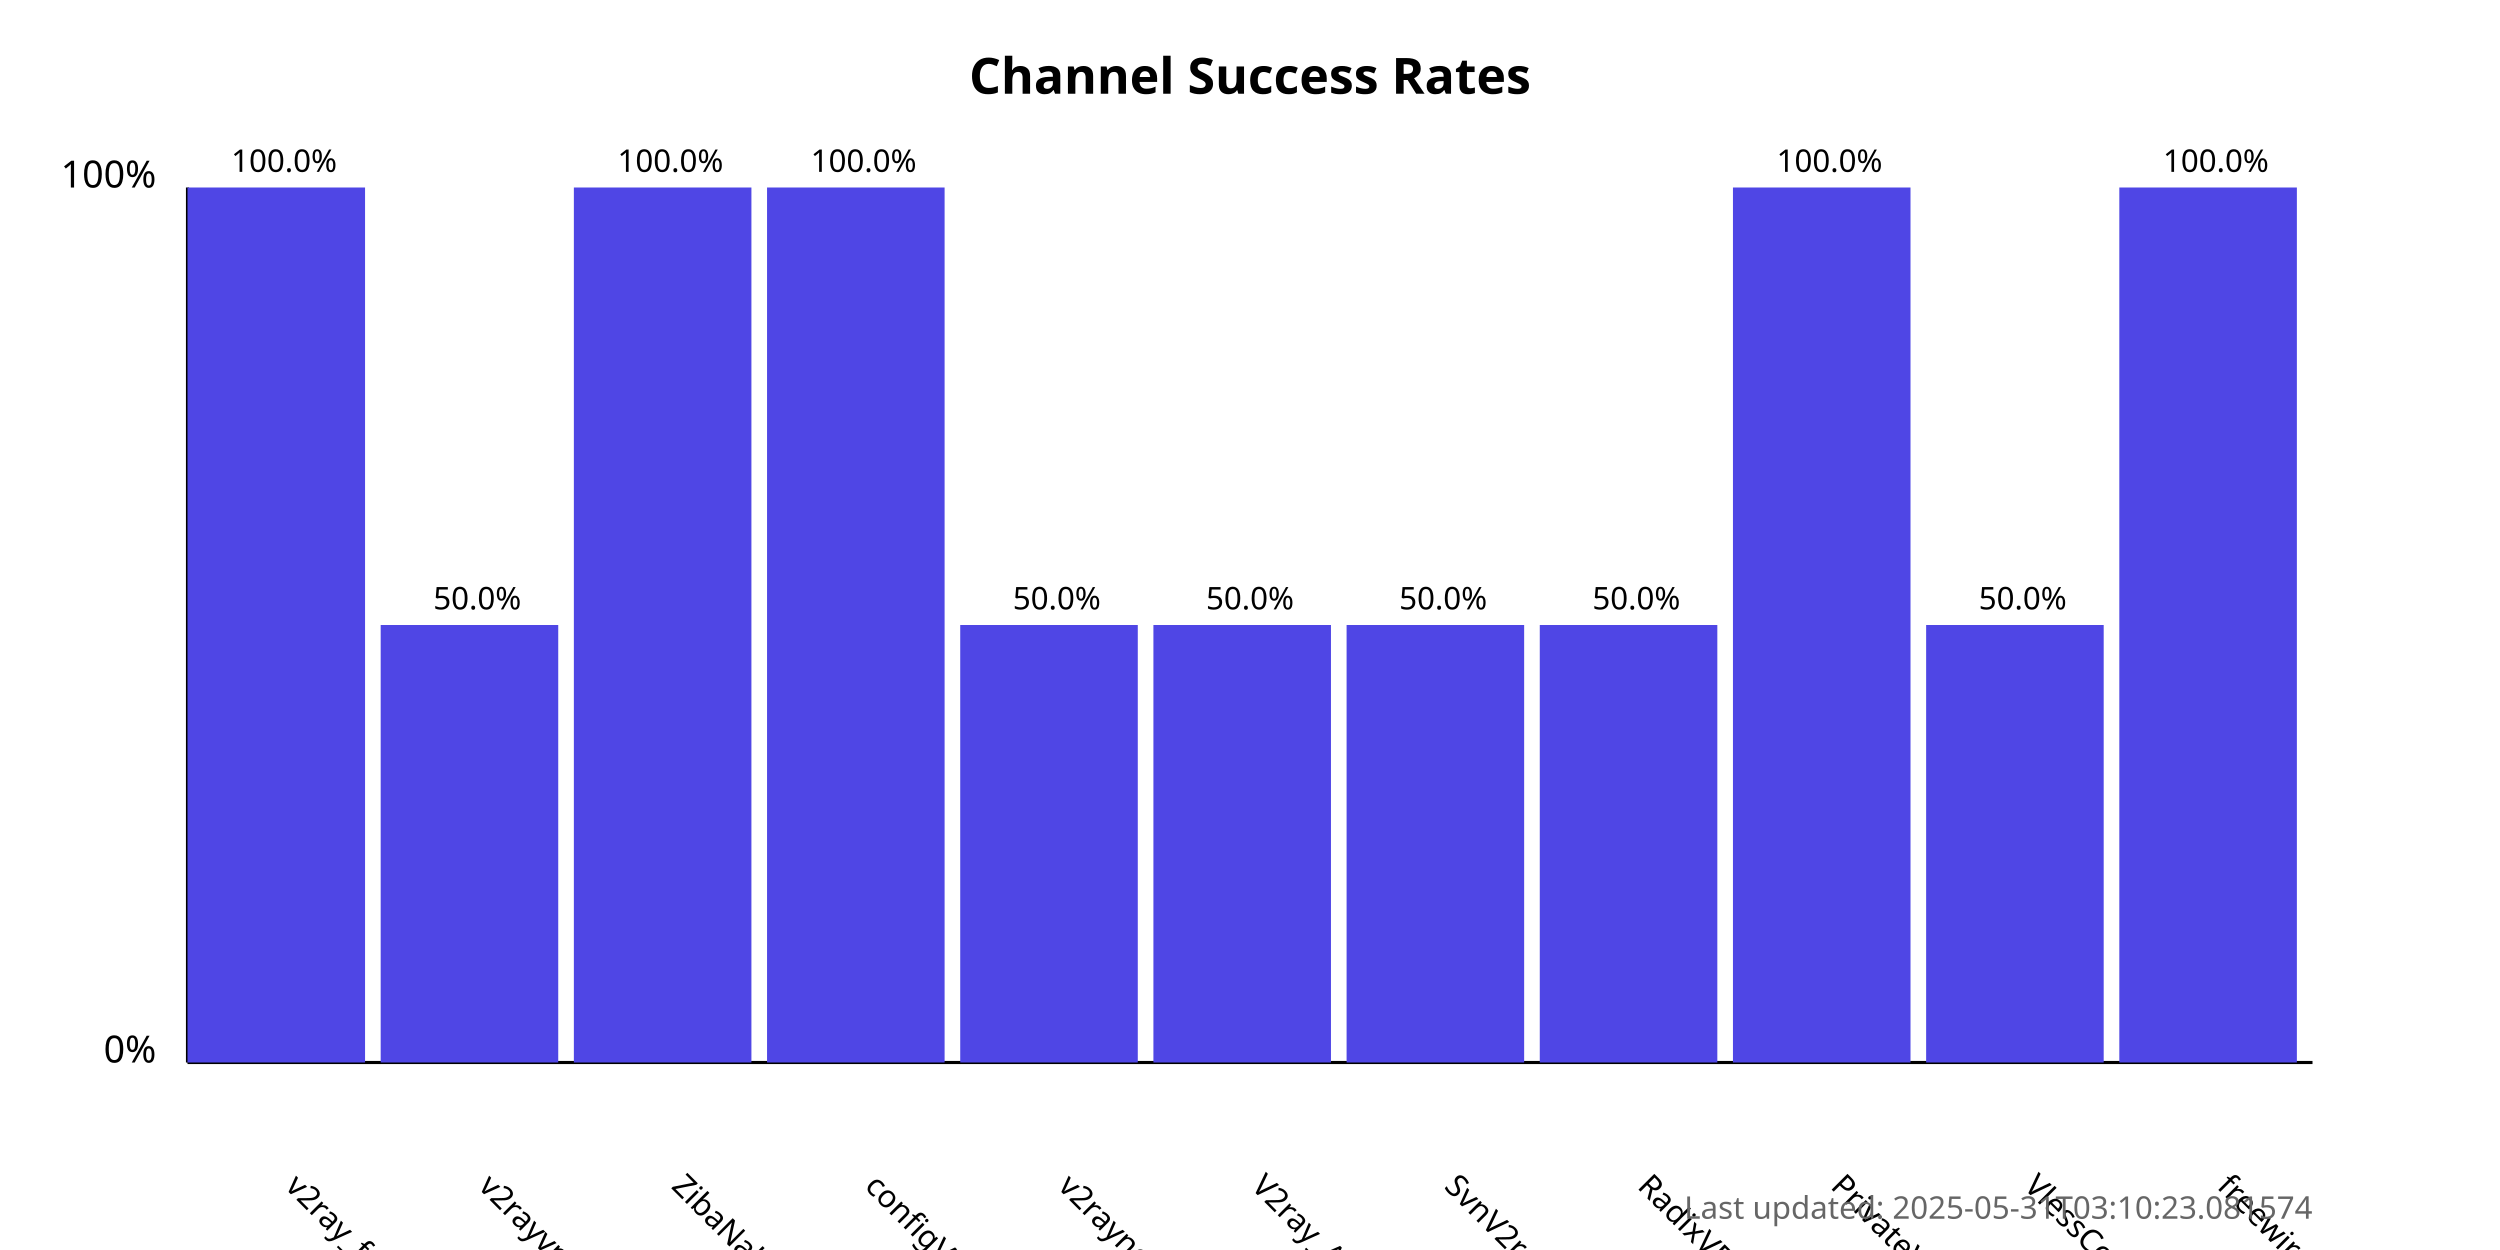
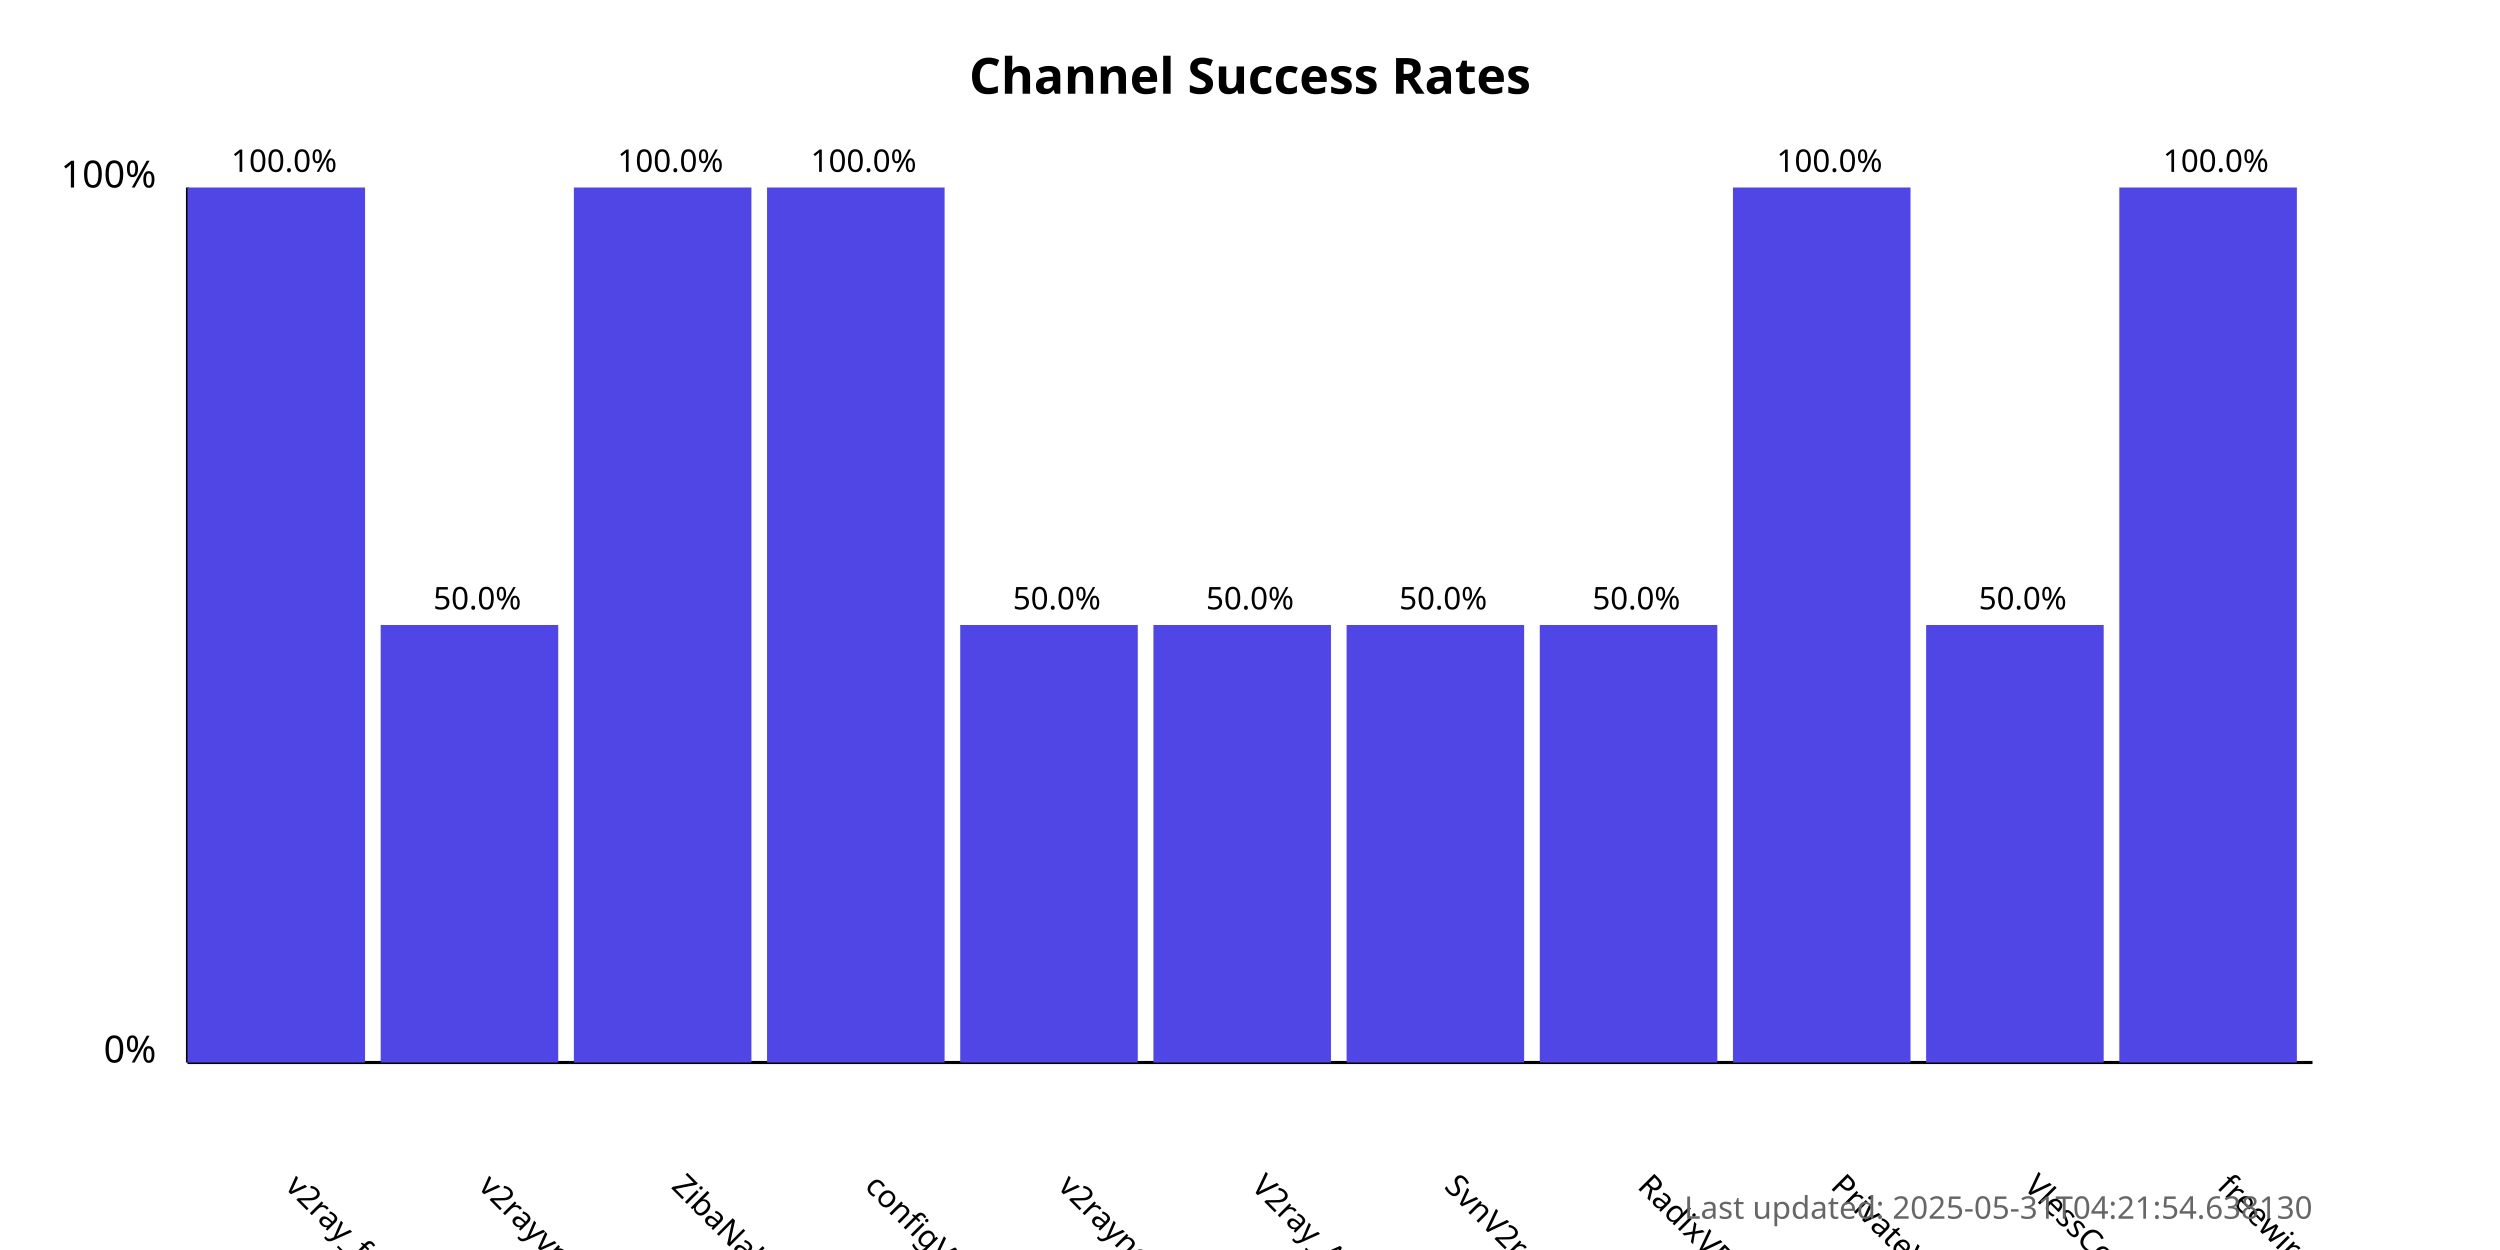
<svg xmlns="http://www.w3.org/2000/svg" width="800" height="400">
  <style>
            .chart-title { font: bold 16px sans-serif; }
            .axis-label { font: 12px sans-serif; }
            .tick-label { font: 10px sans-serif; }
            .bar { fill: #4f46e5; }
            .bar:hover { fill: #6366f1; }
            .timestamp { font: 10px sans-serif; fill: #666; }
        </style>
  <text x="400.0" y="30" text-anchor="middle" class="chart-title">
            Channel Success Rates
        </text>
  <line x1="60" y1="340" x2="60" y2="60" stroke="black" stroke-width="1" />
  <line x1="60" y1="340" x2="740" y2="340" stroke="black" stroke-width="1" />
  <text x="50" y="340" text-anchor="end" class="axis-label">0%</text>
  <text x="50" y="60" text-anchor="end" class="axis-label">100%</text>
  <g>
    <rect x="60" y="60.0" width="56.818" height="280.0" class="bar" />
    <text x="90.909" y="380" transform="rotate(45, 90.90909, 380)" text-anchor="start" class="tick-label">
                v2ray_free_conf
            </text>
    <text x="90.909" y="55.0" text-anchor="middle" class="tick-label">
                100.0%
            </text>
  </g>
  <g>
    <rect x="121.818" y="200.0" width="56.818" height="140.0" class="bar" />
    <text x="152.727" y="380" transform="rotate(45, 152.7273, 380)" text-anchor="start" class="tick-label">
                v2rayvpno
            </text>
    <text x="152.727" y="195.0" text-anchor="middle" class="tick-label">
                50.0%
            </text>
  </g>
  <g>
    <rect x="183.636" y="60.0" width="56.818" height="280.0" class="bar" />
    <text x="214.545" y="380" transform="rotate(45, 214.5455, 380)" text-anchor="start" class="tick-label">
                ZibaNabz
            </text>
    <text x="214.545" y="55.0" text-anchor="middle" class="tick-label">
                100.0%
            </text>
  </g>
  <g>
    <rect x="245.455" y="60.0" width="56.818" height="280.0" class="bar" />
    <text x="276.364" y="380" transform="rotate(45, 276.3636, 380)" text-anchor="start" class="tick-label">
                configV2rayForFree
            </text>
    <text x="276.364" y="55.0" text-anchor="middle" class="tick-label">
                100.0%
            </text>
  </g>
  <g>
    <rect x="307.273" y="200.0" width="56.818" height="140.0" class="bar" />
    <text x="338.182" y="380" transform="rotate(45, 338.1818, 380)" text-anchor="start" class="tick-label">
                v2rayngvpn
            </text>
    <text x="338.182" y="195.0" text-anchor="middle" class="tick-label">
                50.0%
            </text>
  </g>
  <g>
    <rect x="369.091" y="200.0" width="56.818" height="140.0" class="bar" />
    <text x="400.0" y="380" transform="rotate(45, 400.0, 380)" text-anchor="start" class="tick-label">
                V2ray_Alpha
            </text>
    <text x="400.0" y="195.0" text-anchor="middle" class="tick-label">
                50.0%
            </text>
  </g>
  <g>
    <rect x="430.909" y="200.0" width="56.818" height="140.0" class="bar" />
    <text x="461.818" y="380" transform="rotate(45, 461.8182, 380)" text-anchor="start" class="tick-label">
                SvnV2ray
            </text>
    <text x="461.818" y="195.0" text-anchor="middle" class="tick-label">
                50.0%
            </text>
  </g>
  <g>
    <rect x="492.727" y="200.0" width="56.818" height="140.0" class="bar" />
    <text x="523.636" y="380" transform="rotate(45, 523.6364, 380)" text-anchor="start" class="tick-label">
                RadixVPN
            </text>
    <text x="523.636" y="195.0" text-anchor="middle" class="tick-label">
                50.0%
            </text>
  </g>
  <g>
    <rect x="554.545" y="60.0" width="56.818" height="280.0" class="bar" />
    <text x="585.455" y="380" transform="rotate(45, 585.4545, 380)" text-anchor="start" class="tick-label">
                PrivateVPNs
            </text>
    <text x="585.455" y="55.0" text-anchor="middle" class="tick-label">
                100.0%
            </text>
  </g>
  <g>
    <rect x="616.364" y="200.0" width="56.818" height="140.0" class="bar" />
    <text x="647.273" y="380" transform="rotate(45, 647.2727, 380)" text-anchor="start" class="tick-label">
                VlessConfig
            </text>
    <text x="647.273" y="195.0" text-anchor="middle" class="tick-label">
                50.0%
            </text>
  </g>
  <g>
    <rect x="678.182" y="60.0" width="56.818" height="280.0" class="bar" />
    <text x="709.091" y="380" transform="rotate(45, 709.0909, 380)" text-anchor="start" class="tick-label">
                freewireguard
            </text>
    <text x="709.091" y="55.0" text-anchor="middle" class="tick-label">
                100.0%
            </text>
  </g>
  <text x="740" y="390" text-anchor="end" class="timestamp">
-             Last updated: 2025-05-31T03:10:23.081574
+             Last updated: 2025-05-31T04:21:54.638130
        </text>
</svg>
